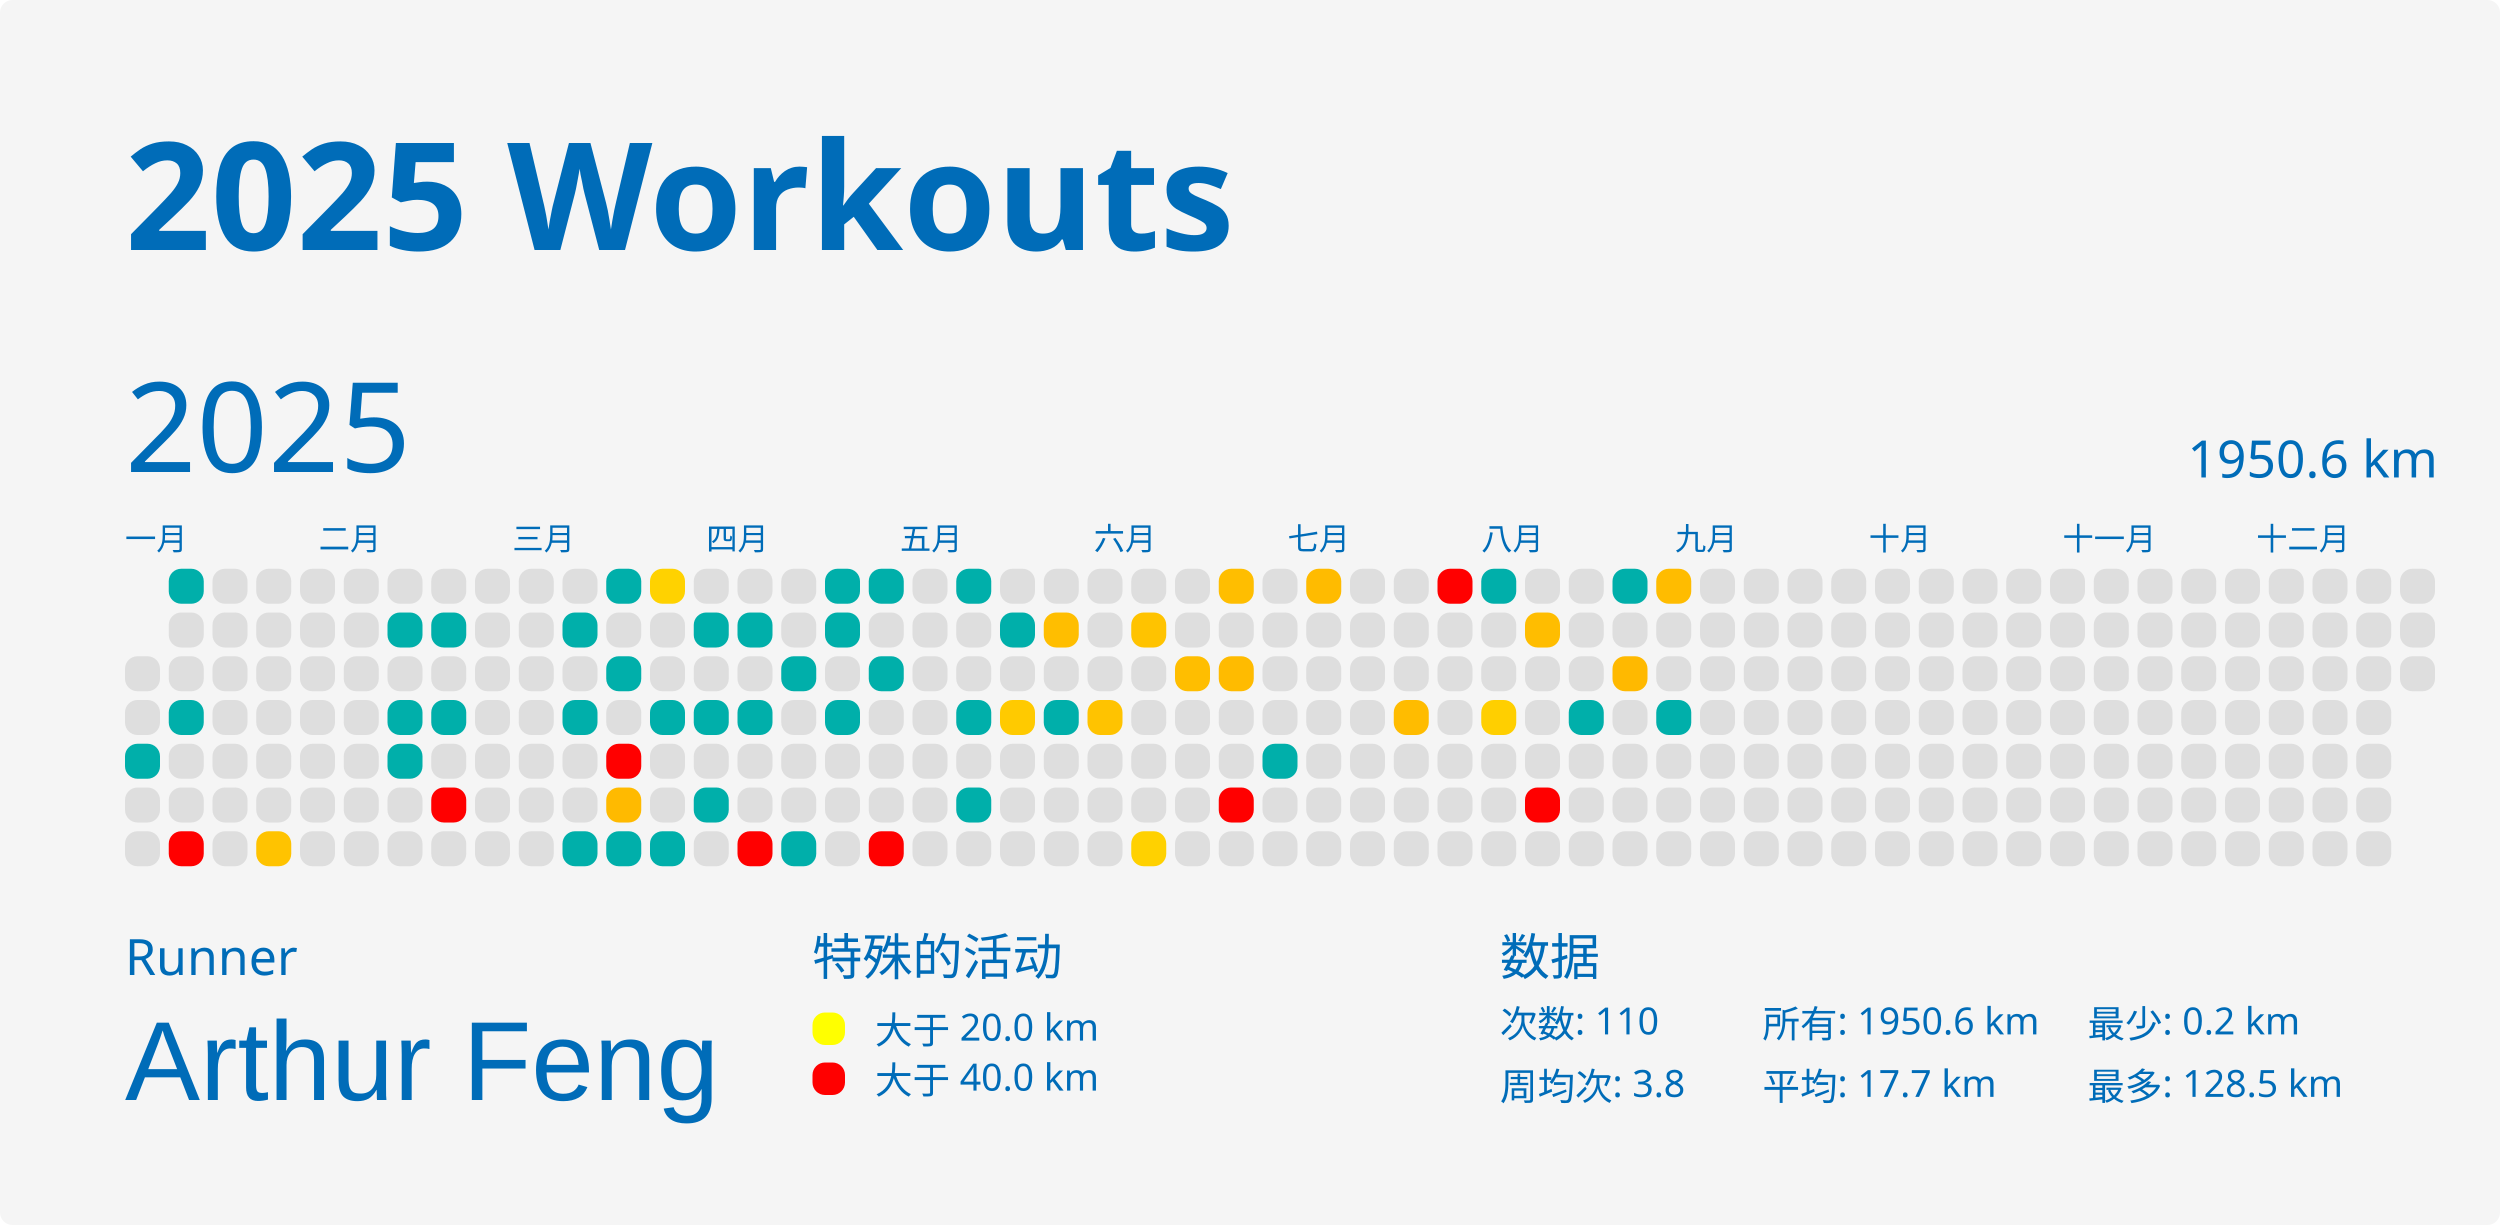
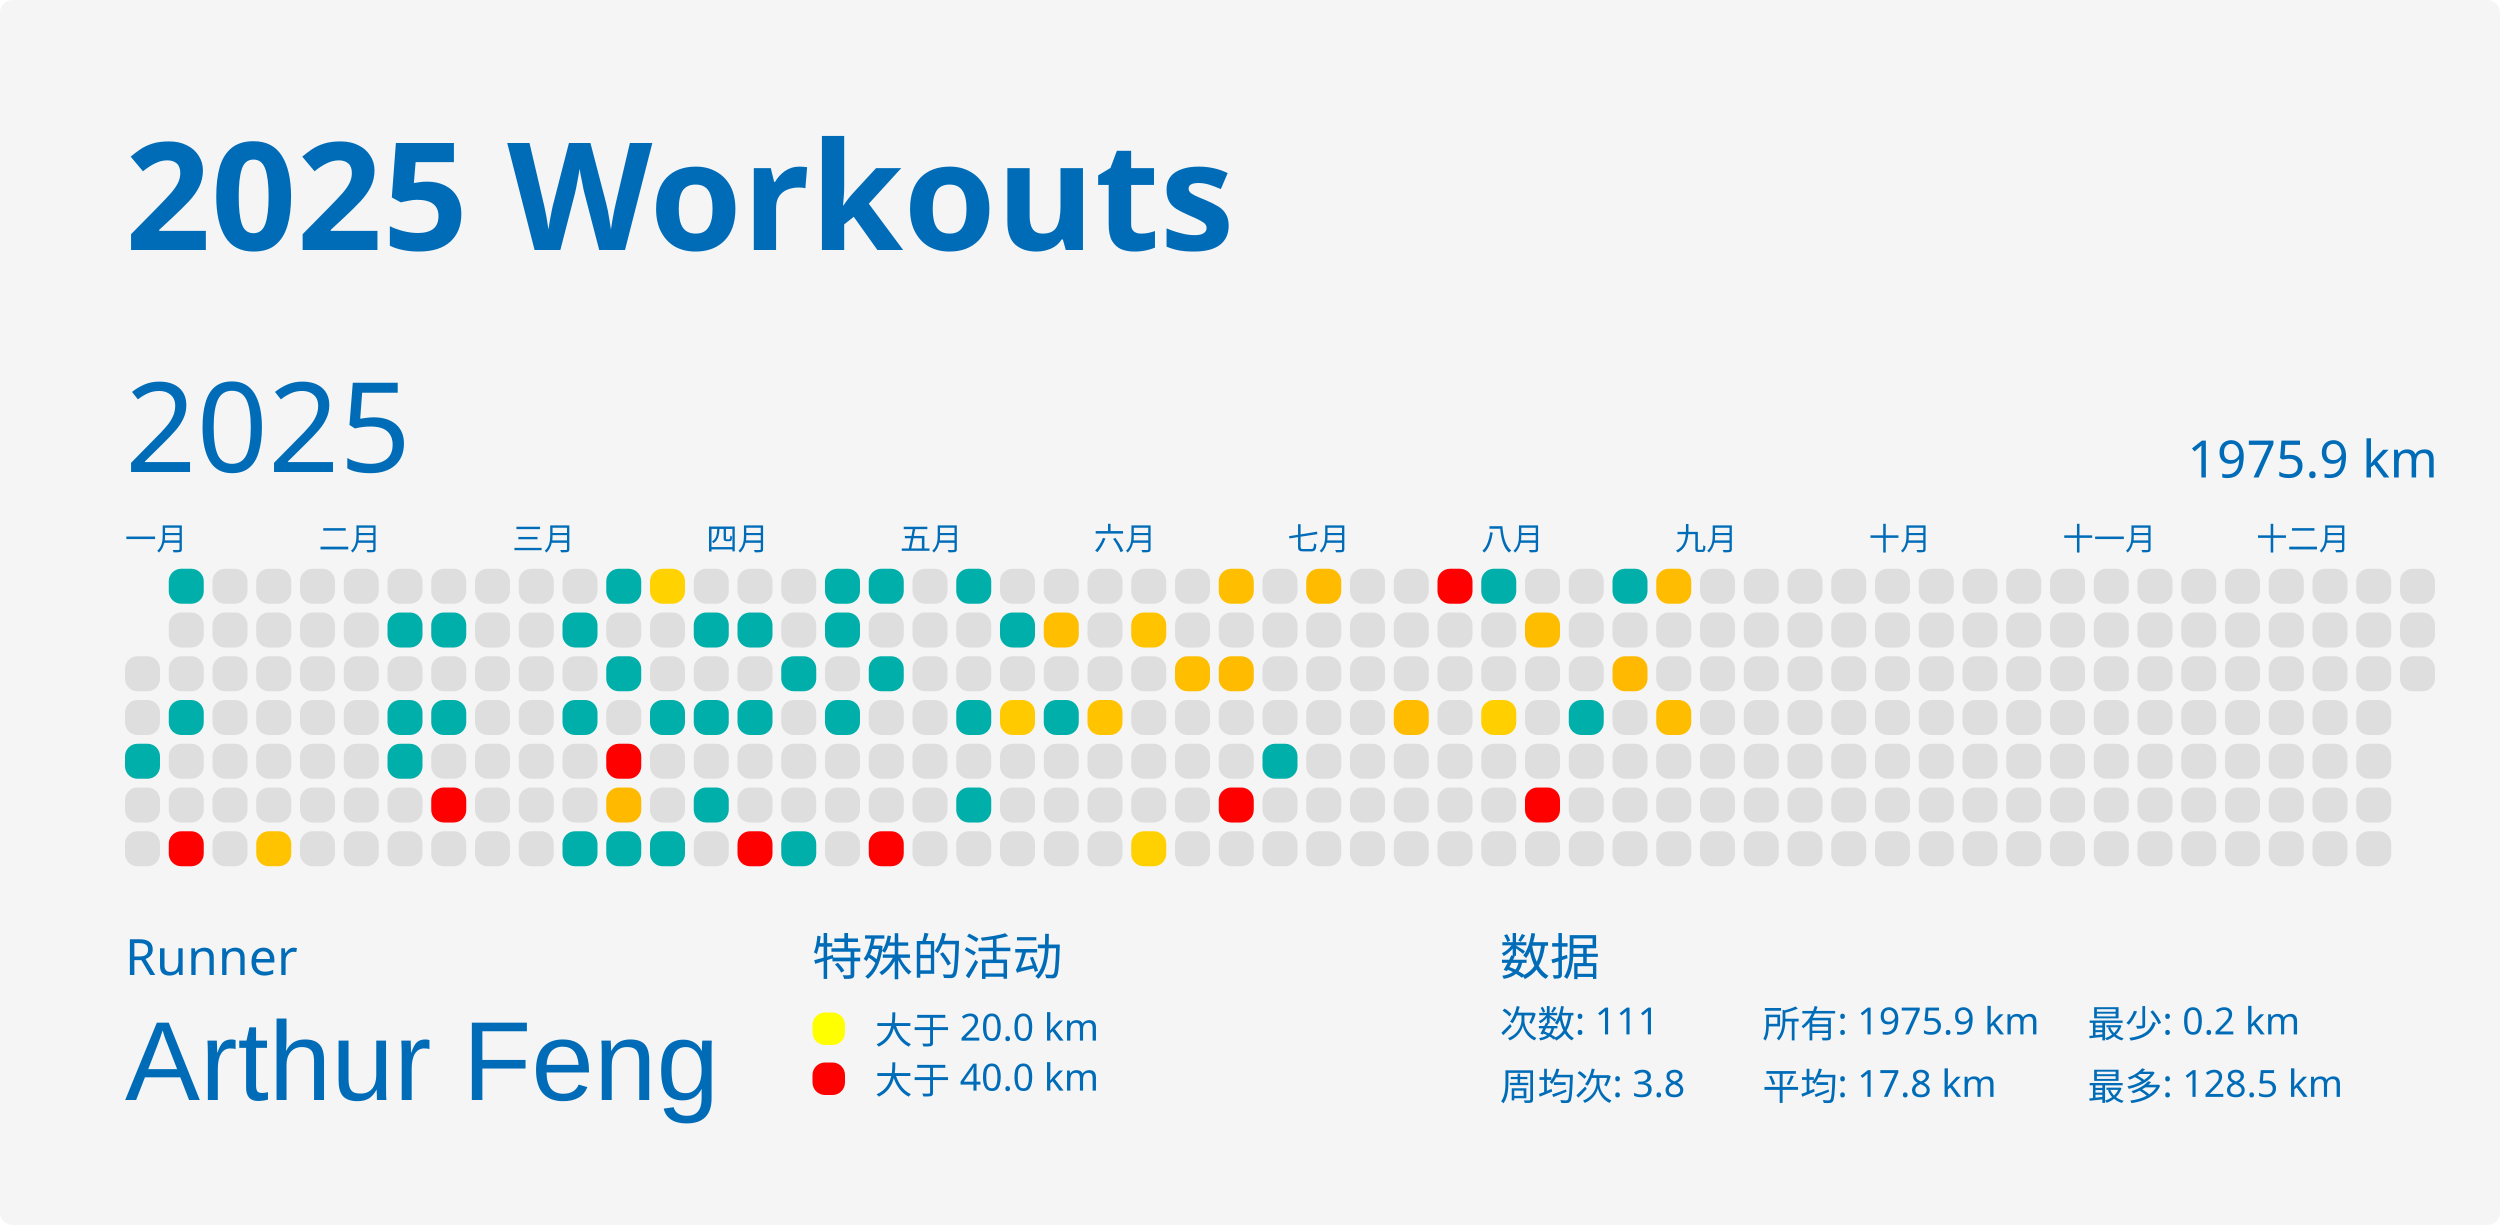
<svg xmlns="http://www.w3.org/2000/svg" baseProfile="full" height="98mm" version="1.1" viewBox="0,0,200,98" width="200mm">
  <defs />
  <rect fill="#f5f5f5" height="98" rx="1" ry="1" width="200" x="0" y="0" />
  <text fill="#006cb8" style="font-size:12px; font-family:MGI-Regular; font-weight:bold;" x="10" y="20">2025 Workouts</text>
  <text fill="#006cb8" style="font-size:4px; font-family:MGI-Regular" x="10" y="78">Runner</text>
  <text fill="#006cb8" style="font-size:9px; font-family:Arial" x="10" y="88">Arthur Feng</text>
  <text fill="#006cb8" style="font-size:4px; font-family:MGI-Regular" x="65" y="78">特殊的活动</text>
  <rect fill="yellow" height="2.6" rx="1" ry="1" width="2.6" x="65" y="81" />
  <text fill="#006cb8" style="font-size:3px; font-family:MGI-Regular" x="70" y="83.5">大于 20.0 km</text>
  <rect fill="red" height="2.6" rx="1" ry="1" width="2.6" x="65" y="85" />
  <text fill="#006cb8" style="font-size:3px; font-family:MGI-Regular" x="70" y="87.5">大于 40.0 km</text>
  <text fill="#006cb8" style="font-size:4px; font-family:MGI-Regular" x="120" y="78">数据</text>
-   <text fill="#006cb8" style="font-size:3px; font-family:MGI-Regular" x="120" y="83">次数: 110</text>
+   <text fill="#006cb8" style="font-size:3px; font-family:MGI-Regular" x="120" y="83">次数: 111</text>
  <text fill="#006cb8" style="font-size:3px; font-family:MGI-Regular" x="120" y="88">周均次: 3.8</text>
-   <text fill="#006cb8" style="font-size:3px; font-family:MGI-Regular" x="141" y="83">所有: 1950.6 km</text>
-   <text fill="#006cb8" style="font-size:3px; font-family:MGI-Regular" x="141" y="88">平均: 17.7 km</text>
+   <text fill="#006cb8" style="font-size:3px; font-family:MGI-Regular" x="141" y="83">所有: 1975.9 km</text>
+   <text fill="#006cb8" style="font-size:3px; font-family:MGI-Regular" x="141" y="88">平均: 17.8 km</text>
  <text fill="#006cb8" style="font-size:3px; font-family:MGI-Regular" x="167" y="83">最少: 0.2 km</text>
  <text fill="#006cb8" style="font-size:3px; font-family:MGI-Regular" x="167" y="88">最多: 128.5 km</text>
  <text dominant-baseline="hanging" fill="#006cb8" style="font-size:10.0px; font-family:MGI-Regular;" x="10" y="30">2025</text>
-   <text dominant-baseline="hanging" fill="#006cb8" style="font-size:4.125px; font-family:MGI-Regular;" x="175" y="35">1950.6 km</text>
+   <text dominant-baseline="hanging" fill="#006cb8" style="font-size:4.125px; font-family:MGI-Regular;" x="175" y="35">1975.9 km</text>
  <text fill="#006cb8" style="font-size:2.5px; font-family:MGI-Regular" x="10.0" y="44">一月</text>
  <text fill="#006cb8" style="font-size:2.5px; font-family:MGI-Regular" x="25.5" y="44">二月</text>
  <text fill="#006cb8" style="font-size:2.5px; font-family:MGI-Regular" x="41.0" y="44">三月</text>
  <text fill="#006cb8" style="font-size:2.5px; font-family:MGI-Regular" x="56.5" y="44">四月</text>
  <text fill="#006cb8" style="font-size:2.5px; font-family:MGI-Regular" x="72.0" y="44">五月</text>
  <text fill="#006cb8" style="font-size:2.5px; font-family:MGI-Regular" x="87.5" y="44">六月</text>
  <text fill="#006cb8" style="font-size:2.5px; font-family:MGI-Regular" x="103.0" y="44">七月</text>
  <text fill="#006cb8" style="font-size:2.5px; font-family:MGI-Regular" x="118.5" y="44">八月</text>
  <text fill="#006cb8" style="font-size:2.5px; font-family:MGI-Regular" x="134.0" y="44">九月</text>
  <text fill="#006cb8" style="font-size:2.5px; font-family:MGI-Regular" x="149.5" y="44">十月</text>
  <text fill="#006cb8" style="font-size:2.5px; font-family:MGI-Regular" x="165.0" y="44">十一月</text>
  <text fill="#006cb8" style="font-size:2.5px; font-family:MGI-Regular" x="180.5" y="44">十二月</text>
  <rect fill="#dedede" height="2.8" rx="1" ry="1" width="2.8" x="10.0" y="52.5" />
  <rect fill="#dedede" height="2.8" rx="1" ry="1" width="2.8" x="10.0" y="56.0" />
  <rect fill="#00afaa" height="2.8" rx="1" ry="1" width="2.8" x="10.0" y="59.5" />
  <rect fill="#dedede" height="2.8" rx="1" ry="1" width="2.8" x="10.0" y="63.0" />
  <rect fill="#dedede" height="2.8" rx="1" ry="1" width="2.8" x="10.0" y="66.5" />
  <rect fill="#00afaa" height="2.8" rx="1" ry="1" width="2.8" x="13.5" y="45.5" />
  <rect fill="#dedede" height="2.8" rx="1" ry="1" width="2.8" x="13.5" y="49.0" />
  <rect fill="#dedede" height="2.8" rx="1" ry="1" width="2.8" x="13.5" y="52.5" />
  <rect fill="#00afaa" height="2.8" rx="1" ry="1" width="2.8" x="13.5" y="56.0" />
  <rect fill="#dedede" height="2.8" rx="1" ry="1" width="2.8" x="13.5" y="59.5" />
  <rect fill="#dedede" height="2.8" rx="1" ry="1" width="2.8" x="13.5" y="63.0" />
  <rect fill="red" height="2.8" rx="1" ry="1" width="2.8" x="13.5" y="66.5" />
  <rect fill="#dedede" height="2.8" rx="1" ry="1" width="2.8" x="17.0" y="45.5" />
  <rect fill="#dedede" height="2.8" rx="1" ry="1" width="2.8" x="17.0" y="49.0" />
  <rect fill="#dedede" height="2.8" rx="1" ry="1" width="2.8" x="17.0" y="52.5" />
  <rect fill="#dedede" height="2.8" rx="1" ry="1" width="2.8" x="17.0" y="56.0" />
  <rect fill="#dedede" height="2.8" rx="1" ry="1" width="2.8" x="17.0" y="59.5" />
  <rect fill="#dedede" height="2.8" rx="1" ry="1" width="2.8" x="17.0" y="63.0" />
  <rect fill="#dedede" height="2.8" rx="1" ry="1" width="2.8" x="17.0" y="66.5" />
  <rect fill="#dedede" height="2.8" rx="1" ry="1" width="2.8" x="20.5" y="45.5" />
  <rect fill="#dedede" height="2.8" rx="1" ry="1" width="2.8" x="20.5" y="49.0" />
  <rect fill="#dedede" height="2.8" rx="1" ry="1" width="2.8" x="20.5" y="52.5" />
  <rect fill="#dedede" height="2.8" rx="1" ry="1" width="2.8" x="20.5" y="56.0" />
  <rect fill="#dedede" height="2.8" rx="1" ry="1" width="2.8" x="20.5" y="59.5" />
  <rect fill="#dedede" height="2.8" rx="1" ry="1" width="2.8" x="20.5" y="63.0" />
  <rect fill="#ffc300" height="2.8" rx="1" ry="1" width="2.8" x="20.5" y="66.5" />
  <rect fill="#dedede" height="2.8" rx="1" ry="1" width="2.8" x="24.0" y="45.5" />
  <rect fill="#dedede" height="2.8" rx="1" ry="1" width="2.8" x="24.0" y="49.0" />
  <rect fill="#dedede" height="2.8" rx="1" ry="1" width="2.8" x="24.0" y="52.5" />
  <rect fill="#dedede" height="2.8" rx="1" ry="1" width="2.8" x="24.0" y="56.0" />
  <rect fill="#dedede" height="2.8" rx="1" ry="1" width="2.8" x="24.0" y="59.5" />
  <rect fill="#dedede" height="2.8" rx="1" ry="1" width="2.8" x="24.0" y="63.0" />
  <rect fill="#dedede" height="2.8" rx="1" ry="1" width="2.8" x="24.0" y="66.5" />
  <rect fill="#dedede" height="2.8" rx="1" ry="1" width="2.8" x="27.5" y="45.5" />
  <rect fill="#dedede" height="2.8" rx="1" ry="1" width="2.8" x="27.5" y="49.0" />
  <rect fill="#dedede" height="2.8" rx="1" ry="1" width="2.8" x="27.5" y="52.5" />
  <rect fill="#dedede" height="2.8" rx="1" ry="1" width="2.8" x="27.5" y="56.0" />
  <rect fill="#dedede" height="2.8" rx="1" ry="1" width="2.8" x="27.5" y="59.5" />
  <rect fill="#dedede" height="2.8" rx="1" ry="1" width="2.8" x="27.5" y="63.0" />
  <rect fill="#dedede" height="2.8" rx="1" ry="1" width="2.8" x="27.5" y="66.5" />
  <rect fill="#dedede" height="2.8" rx="1" ry="1" width="2.8" x="31.0" y="45.5" />
  <rect fill="#00afaa" height="2.8" rx="1" ry="1" width="2.8" x="31.0" y="49.0" />
  <rect fill="#dedede" height="2.8" rx="1" ry="1" width="2.8" x="31.0" y="52.5" />
  <rect fill="#00afaa" height="2.8" rx="1" ry="1" width="2.8" x="31.0" y="56.0" />
  <rect fill="#00afaa" height="2.8" rx="1" ry="1" width="2.8" x="31.0" y="59.5" />
  <rect fill="#dedede" height="2.8" rx="1" ry="1" width="2.8" x="31.0" y="63.0" />
  <rect fill="#dedede" height="2.8" rx="1" ry="1" width="2.8" x="31.0" y="66.5" />
  <rect fill="#dedede" height="2.8" rx="1" ry="1" width="2.8" x="34.5" y="45.5" />
  <rect fill="#00afaa" height="2.8" rx="1" ry="1" width="2.8" x="34.5" y="49.0" />
  <rect fill="#dedede" height="2.8" rx="1" ry="1" width="2.8" x="34.5" y="52.5" />
  <rect fill="#00afaa" height="2.8" rx="1" ry="1" width="2.8" x="34.5" y="56.0" />
  <rect fill="#dedede" height="2.8" rx="1" ry="1" width="2.8" x="34.5" y="59.5" />
  <rect fill="red" height="2.8" rx="1" ry="1" width="2.8" x="34.5" y="63.0" />
  <rect fill="#dedede" height="2.8" rx="1" ry="1" width="2.8" x="34.5" y="66.5" />
  <rect fill="#dedede" height="2.8" rx="1" ry="1" width="2.8" x="38.0" y="45.5" />
  <rect fill="#dedede" height="2.8" rx="1" ry="1" width="2.8" x="38.0" y="49.0" />
  <rect fill="#dedede" height="2.8" rx="1" ry="1" width="2.8" x="38.0" y="52.5" />
  <rect fill="#dedede" height="2.8" rx="1" ry="1" width="2.8" x="38.0" y="56.0" />
  <rect fill="#dedede" height="2.8" rx="1" ry="1" width="2.8" x="38.0" y="59.5" />
  <rect fill="#dedede" height="2.8" rx="1" ry="1" width="2.8" x="38.0" y="63.0" />
  <rect fill="#dedede" height="2.8" rx="1" ry="1" width="2.8" x="38.0" y="66.5" />
  <rect fill="#dedede" height="2.8" rx="1" ry="1" width="2.8" x="41.5" y="45.5" />
  <rect fill="#dedede" height="2.8" rx="1" ry="1" width="2.8" x="41.5" y="49.0" />
  <rect fill="#dedede" height="2.8" rx="1" ry="1" width="2.8" x="41.5" y="52.5" />
  <rect fill="#dedede" height="2.8" rx="1" ry="1" width="2.8" x="41.5" y="56.0" />
  <rect fill="#dedede" height="2.8" rx="1" ry="1" width="2.8" x="41.5" y="59.5" />
  <rect fill="#dedede" height="2.8" rx="1" ry="1" width="2.8" x="41.5" y="63.0" />
  <rect fill="#dedede" height="2.8" rx="1" ry="1" width="2.8" x="41.5" y="66.5" />
  <rect fill="#dedede" height="2.8" rx="1" ry="1" width="2.8" x="45.0" y="45.5" />
  <rect fill="#00afaa" height="2.8" rx="1" ry="1" width="2.8" x="45.0" y="49.0" />
  <rect fill="#dedede" height="2.8" rx="1" ry="1" width="2.8" x="45.0" y="52.5" />
  <rect fill="#00afaa" height="2.8" rx="1" ry="1" width="2.8" x="45.0" y="56.0" />
  <rect fill="#dedede" height="2.8" rx="1" ry="1" width="2.8" x="45.0" y="59.5" />
  <rect fill="#dedede" height="2.8" rx="1" ry="1" width="2.8" x="45.0" y="63.0" />
  <rect fill="#00afaa" height="2.8" rx="1" ry="1" width="2.8" x="45.0" y="66.5" />
  <rect fill="#00afaa" height="2.8" rx="1" ry="1" width="2.8" x="48.5" y="45.5" />
  <rect fill="#dedede" height="2.8" rx="1" ry="1" width="2.8" x="48.5" y="49.0" />
  <rect fill="#00afaa" height="2.8" rx="1" ry="1" width="2.8" x="48.5" y="52.5" />
  <rect fill="#dedede" height="2.8" rx="1" ry="1" width="2.8" x="48.5" y="56.0" />
  <rect fill="red" height="2.8" rx="1" ry="1" width="2.8" x="48.5" y="59.5" />
  <rect fill="#ffba00" height="2.8" rx="1" ry="1" width="2.8" x="48.5" y="63.0" />
  <rect fill="#00afaa" height="2.8" rx="1" ry="1" width="2.8" x="48.5" y="66.5" />
  <rect fill="#ffd200" height="2.8" rx="1" ry="1" width="2.8" x="52.0" y="45.5" />
  <rect fill="#dedede" height="2.8" rx="1" ry="1" width="2.8" x="52.0" y="49.0" />
  <rect fill="#dedede" height="2.8" rx="1" ry="1" width="2.8" x="52.0" y="52.5" />
  <rect fill="#00afaa" height="2.8" rx="1" ry="1" width="2.8" x="52.0" y="56.0" />
  <rect fill="#dedede" height="2.8" rx="1" ry="1" width="2.8" x="52.0" y="59.5" />
  <rect fill="#dedede" height="2.8" rx="1" ry="1" width="2.8" x="52.0" y="63.0" />
  <rect fill="#00afaa" height="2.8" rx="1" ry="1" width="2.8" x="52.0" y="66.5" />
  <rect fill="#dedede" height="2.8" rx="1" ry="1" width="2.8" x="55.5" y="45.5" />
  <rect fill="#00afaa" height="2.8" rx="1" ry="1" width="2.8" x="55.5" y="49.0" />
  <rect fill="#dedede" height="2.8" rx="1" ry="1" width="2.8" x="55.5" y="52.5" />
  <rect fill="#00afaa" height="2.8" rx="1" ry="1" width="2.8" x="55.5" y="56.0" />
  <rect fill="#dedede" height="2.8" rx="1" ry="1" width="2.8" x="55.5" y="59.5" />
  <rect fill="#00afaa" height="2.8" rx="1" ry="1" width="2.8" x="55.5" y="63.0" />
  <rect fill="#dedede" height="2.8" rx="1" ry="1" width="2.8" x="55.5" y="66.5" />
  <rect fill="#dedede" height="2.8" rx="1" ry="1" width="2.8" x="59.0" y="45.5" />
  <rect fill="#00afaa" height="2.8" rx="1" ry="1" width="2.8" x="59.0" y="49.0" />
  <rect fill="#dedede" height="2.8" rx="1" ry="1" width="2.8" x="59.0" y="52.5" />
  <rect fill="#00afaa" height="2.8" rx="1" ry="1" width="2.8" x="59.0" y="56.0" />
  <rect fill="#dedede" height="2.8" rx="1" ry="1" width="2.8" x="59.0" y="59.5" />
  <rect fill="#dedede" height="2.8" rx="1" ry="1" width="2.8" x="59.0" y="63.0" />
  <rect fill="red" height="2.8" rx="1" ry="1" width="2.8" x="59.0" y="66.5" />
  <rect fill="#dedede" height="2.8" rx="1" ry="1" width="2.8" x="62.5" y="45.5" />
  <rect fill="#dedede" height="2.8" rx="1" ry="1" width="2.8" x="62.5" y="49.0" />
  <rect fill="#00afaa" height="2.8" rx="1" ry="1" width="2.8" x="62.5" y="52.5" />
  <rect fill="#dedede" height="2.8" rx="1" ry="1" width="2.8" x="62.5" y="56.0" />
  <rect fill="#dedede" height="2.8" rx="1" ry="1" width="2.8" x="62.5" y="59.5" />
  <rect fill="#dedede" height="2.8" rx="1" ry="1" width="2.8" x="62.5" y="63.0" />
  <rect fill="#00afaa" height="2.8" rx="1" ry="1" width="2.8" x="62.5" y="66.5" />
  <rect fill="#00afaa" height="2.8" rx="1" ry="1" width="2.8" x="66.0" y="45.5" />
  <rect fill="#00afaa" height="2.8" rx="1" ry="1" width="2.8" x="66.0" y="49.0" />
  <rect fill="#dedede" height="2.8" rx="1" ry="1" width="2.8" x="66.0" y="52.5" />
  <rect fill="#00afaa" height="2.8" rx="1" ry="1" width="2.8" x="66.0" y="56.0" />
  <rect fill="#dedede" height="2.8" rx="1" ry="1" width="2.8" x="66.0" y="59.5" />
  <rect fill="#dedede" height="2.8" rx="1" ry="1" width="2.8" x="66.0" y="63.0" />
  <rect fill="#dedede" height="2.8" rx="1" ry="1" width="2.8" x="66.0" y="66.5" />
  <rect fill="#00afaa" height="2.8" rx="1" ry="1" width="2.8" x="69.5" y="45.5" />
  <rect fill="#dedede" height="2.8" rx="1" ry="1" width="2.8" x="69.5" y="49.0" />
  <rect fill="#00afaa" height="2.8" rx="1" ry="1" width="2.8" x="69.5" y="52.5" />
  <rect fill="#dedede" height="2.8" rx="1" ry="1" width="2.8" x="69.5" y="56.0" />
  <rect fill="#dedede" height="2.8" rx="1" ry="1" width="2.8" x="69.5" y="59.5" />
  <rect fill="#dedede" height="2.8" rx="1" ry="1" width="2.8" x="69.5" y="63.0" />
  <rect fill="red" height="2.8" rx="1" ry="1" width="2.8" x="69.5" y="66.5" />
  <rect fill="#dedede" height="2.8" rx="1" ry="1" width="2.8" x="73.0" y="45.5" />
  <rect fill="#dedede" height="2.8" rx="1" ry="1" width="2.8" x="73.0" y="49.0" />
  <rect fill="#dedede" height="2.8" rx="1" ry="1" width="2.8" x="73.0" y="52.5" />
  <rect fill="#dedede" height="2.8" rx="1" ry="1" width="2.8" x="73.0" y="56.0" />
  <rect fill="#dedede" height="2.8" rx="1" ry="1" width="2.8" x="73.0" y="59.5" />
  <rect fill="#dedede" height="2.8" rx="1" ry="1" width="2.8" x="73.0" y="63.0" />
  <rect fill="#dedede" height="2.8" rx="1" ry="1" width="2.8" x="73.0" y="66.5" />
  <rect fill="#00afaa" height="2.8" rx="1" ry="1" width="2.8" x="76.5" y="45.5" />
  <rect fill="#dedede" height="2.8" rx="1" ry="1" width="2.8" x="76.5" y="49.0" />
  <rect fill="#dedede" height="2.8" rx="1" ry="1" width="2.8" x="76.5" y="52.5" />
  <rect fill="#00afaa" height="2.8" rx="1" ry="1" width="2.8" x="76.5" y="56.0" />
  <rect fill="#dedede" height="2.8" rx="1" ry="1" width="2.8" x="76.5" y="59.5" />
  <rect fill="#00afaa" height="2.8" rx="1" ry="1" width="2.8" x="76.5" y="63.0" />
  <rect fill="#dedede" height="2.8" rx="1" ry="1" width="2.8" x="76.5" y="66.5" />
  <rect fill="#dedede" height="2.8" rx="1" ry="1" width="2.8" x="80.0" y="45.5" />
  <rect fill="#00afaa" height="2.8" rx="1" ry="1" width="2.8" x="80.0" y="49.0" />
  <rect fill="#dedede" height="2.8" rx="1" ry="1" width="2.8" x="80.0" y="52.5" />
  <rect fill="#ffca00" height="2.8" rx="1" ry="1" width="2.8" x="80.0" y="56.0" />
  <rect fill="#dedede" height="2.8" rx="1" ry="1" width="2.8" x="80.0" y="59.5" />
  <rect fill="#dedede" height="2.8" rx="1" ry="1" width="2.8" x="80.0" y="63.0" />
  <rect fill="#dedede" height="2.8" rx="1" ry="1" width="2.8" x="80.0" y="66.5" />
  <rect fill="#dedede" height="2.8" rx="1" ry="1" width="2.8" x="83.5" y="45.5" />
  <rect fill="#ffbe00" height="2.8" rx="1" ry="1" width="2.8" x="83.5" y="49.0" />
  <rect fill="#dedede" height="2.8" rx="1" ry="1" width="2.8" x="83.5" y="52.5" />
  <rect fill="#00afaa" height="2.8" rx="1" ry="1" width="2.8" x="83.5" y="56.0" />
  <rect fill="#dedede" height="2.8" rx="1" ry="1" width="2.8" x="83.5" y="59.5" />
  <rect fill="#dedede" height="2.8" rx="1" ry="1" width="2.8" x="83.5" y="63.0" />
  <rect fill="#dedede" height="2.8" rx="1" ry="1" width="2.8" x="83.5" y="66.5" />
  <rect fill="#dedede" height="2.8" rx="1" ry="1" width="2.8" x="87.0" y="45.5" />
  <rect fill="#dedede" height="2.8" rx="1" ry="1" width="2.8" x="87.0" y="49.0" />
  <rect fill="#dedede" height="2.8" rx="1" ry="1" width="2.8" x="87.0" y="52.5" />
  <rect fill="#ffc300" height="2.8" rx="1" ry="1" width="2.8" x="87.0" y="56.0" />
  <rect fill="#dedede" height="2.8" rx="1" ry="1" width="2.8" x="87.0" y="59.5" />
  <rect fill="#dedede" height="2.8" rx="1" ry="1" width="2.8" x="87.0" y="63.0" />
  <rect fill="#dedede" height="2.8" rx="1" ry="1" width="2.8" x="87.0" y="66.5" />
  <rect fill="#dedede" height="2.8" rx="1" ry="1" width="2.8" x="90.5" y="45.5" />
  <rect fill="#ffc300" height="2.8" rx="1" ry="1" width="2.8" x="90.5" y="49.0" />
  <rect fill="#dedede" height="2.8" rx="1" ry="1" width="2.8" x="90.5" y="52.5" />
  <rect fill="#dedede" height="2.8" rx="1" ry="1" width="2.8" x="90.5" y="56.0" />
  <rect fill="#dedede" height="2.8" rx="1" ry="1" width="2.8" x="90.5" y="59.5" />
  <rect fill="#dedede" height="2.8" rx="1" ry="1" width="2.8" x="90.5" y="63.0" />
  <rect fill="#ffd100" height="2.8" rx="1" ry="1" width="2.8" x="90.5" y="66.5" />
  <rect fill="#dedede" height="2.8" rx="1" ry="1" width="2.8" x="94.0" y="45.5" />
  <rect fill="#dedede" height="2.8" rx="1" ry="1" width="2.8" x="94.0" y="49.0" />
  <rect fill="#ffbe00" height="2.8" rx="1" ry="1" width="2.8" x="94.0" y="52.5" />
  <rect fill="#dedede" height="2.8" rx="1" ry="1" width="2.8" x="94.0" y="56.0" />
  <rect fill="#dedede" height="2.8" rx="1" ry="1" width="2.8" x="94.0" y="59.5" />
  <rect fill="#dedede" height="2.8" rx="1" ry="1" width="2.8" x="94.0" y="63.0" />
  <rect fill="#dedede" height="2.8" rx="1" ry="1" width="2.8" x="94.0" y="66.5" />
  <rect fill="#ffbe00" height="2.8" rx="1" ry="1" width="2.8" x="97.5" y="45.5" />
  <rect fill="#dedede" height="2.8" rx="1" ry="1" width="2.8" x="97.5" y="49.0" />
  <rect fill="#ffbb00" height="2.8" rx="1" ry="1" width="2.8" x="97.5" y="52.5" />
  <rect fill="#dedede" height="2.8" rx="1" ry="1" width="2.8" x="97.5" y="56.0" />
  <rect fill="#dedede" height="2.8" rx="1" ry="1" width="2.8" x="97.5" y="59.5" />
  <rect fill="red" height="2.8" rx="1" ry="1" width="2.8" x="97.5" y="63.0" />
  <rect fill="#dedede" height="2.8" rx="1" ry="1" width="2.8" x="97.5" y="66.5" />
  <rect fill="#dedede" height="2.8" rx="1" ry="1" width="2.8" x="101.0" y="45.5" />
  <rect fill="#dedede" height="2.8" rx="1" ry="1" width="2.8" x="101.0" y="49.0" />
  <rect fill="#dedede" height="2.8" rx="1" ry="1" width="2.8" x="101.0" y="52.5" />
  <rect fill="#dedede" height="2.8" rx="1" ry="1" width="2.8" x="101.0" y="56.0" />
  <rect fill="#00afaa" height="2.8" rx="1" ry="1" width="2.8" x="101.0" y="59.5" />
  <rect fill="#dedede" height="2.8" rx="1" ry="1" width="2.8" x="101.0" y="63.0" />
  <rect fill="#dedede" height="2.8" rx="1" ry="1" width="2.8" x="101.0" y="66.5" />
  <rect fill="#ffbb00" height="2.8" rx="1" ry="1" width="2.8" x="104.5" y="45.5" />
  <rect fill="#dedede" height="2.8" rx="1" ry="1" width="2.8" x="104.5" y="49.0" />
  <rect fill="#dedede" height="2.8" rx="1" ry="1" width="2.8" x="104.5" y="52.5" />
  <rect fill="#dedede" height="2.8" rx="1" ry="1" width="2.8" x="104.5" y="56.0" />
  <rect fill="#dedede" height="2.8" rx="1" ry="1" width="2.8" x="104.5" y="59.5" />
  <rect fill="#dedede" height="2.8" rx="1" ry="1" width="2.8" x="104.5" y="63.0" />
  <rect fill="#dedede" height="2.8" rx="1" ry="1" width="2.8" x="104.5" y="66.5" />
  <rect fill="#dedede" height="2.8" rx="1" ry="1" width="2.8" x="108.0" y="45.5" />
  <rect fill="#dedede" height="2.8" rx="1" ry="1" width="2.8" x="108.0" y="49.0" />
  <rect fill="#dedede" height="2.8" rx="1" ry="1" width="2.8" x="108.0" y="52.5" />
  <rect fill="#dedede" height="2.8" rx="1" ry="1" width="2.8" x="108.0" y="56.0" />
  <rect fill="#dedede" height="2.8" rx="1" ry="1" width="2.8" x="108.0" y="59.5" />
  <rect fill="#dedede" height="2.8" rx="1" ry="1" width="2.8" x="108.0" y="63.0" />
  <rect fill="#dedede" height="2.8" rx="1" ry="1" width="2.8" x="108.0" y="66.5" />
  <rect fill="#dedede" height="2.8" rx="1" ry="1" width="2.8" x="111.5" y="45.5" />
  <rect fill="#dedede" height="2.8" rx="1" ry="1" width="2.8" x="111.5" y="49.0" />
  <rect fill="#dedede" height="2.8" rx="1" ry="1" width="2.8" x="111.5" y="52.5" />
  <rect fill="#ffbc00" height="2.8" rx="1" ry="1" width="2.8" x="111.5" y="56.0" />
  <rect fill="#dedede" height="2.8" rx="1" ry="1" width="2.8" x="111.5" y="59.5" />
  <rect fill="#dedede" height="2.8" rx="1" ry="1" width="2.8" x="111.5" y="63.0" />
  <rect fill="#dedede" height="2.8" rx="1" ry="1" width="2.8" x="111.5" y="66.5" />
  <rect fill="red" height="2.8" rx="1" ry="1" width="2.8" x="115.0" y="45.5" />
  <rect fill="#dedede" height="2.8" rx="1" ry="1" width="2.8" x="115.0" y="49.0" />
  <rect fill="#dedede" height="2.8" rx="1" ry="1" width="2.8" x="115.0" y="52.5" />
  <rect fill="#dedede" height="2.8" rx="1" ry="1" width="2.8" x="115.0" y="56.0" />
  <rect fill="#dedede" height="2.8" rx="1" ry="1" width="2.8" x="115.0" y="59.5" />
  <rect fill="#dedede" height="2.8" rx="1" ry="1" width="2.8" x="115.0" y="63.0" />
  <rect fill="#dedede" height="2.8" rx="1" ry="1" width="2.8" x="115.0" y="66.5" />
  <rect fill="#00afaa" height="2.8" rx="1" ry="1" width="2.8" x="118.5" y="45.5" />
  <rect fill="#dedede" height="2.8" rx="1" ry="1" width="2.8" x="118.5" y="49.0" />
  <rect fill="#dedede" height="2.8" rx="1" ry="1" width="2.8" x="118.5" y="52.5" />
  <rect fill="#ffcf00" height="2.8" rx="1" ry="1" width="2.8" x="118.5" y="56.0" />
  <rect fill="#dedede" height="2.8" rx="1" ry="1" width="2.8" x="118.5" y="59.5" />
  <rect fill="#dedede" height="2.8" rx="1" ry="1" width="2.8" x="118.5" y="63.0" />
  <rect fill="#dedede" height="2.8" rx="1" ry="1" width="2.8" x="118.5" y="66.5" />
  <rect fill="#dedede" height="2.8" rx="1" ry="1" width="2.8" x="122.0" y="45.5" />
  <rect fill="#ffbd00" height="2.8" rx="1" ry="1" width="2.8" x="122.0" y="49.0" />
  <rect fill="#dedede" height="2.8" rx="1" ry="1" width="2.8" x="122.0" y="52.5" />
  <rect fill="#dedede" height="2.8" rx="1" ry="1" width="2.8" x="122.0" y="56.0" />
  <rect fill="#dedede" height="2.8" rx="1" ry="1" width="2.8" x="122.0" y="59.5" />
  <rect fill="red" height="2.8" rx="1" ry="1" width="2.8" x="122.0" y="63.0" />
  <rect fill="#dedede" height="2.8" rx="1" ry="1" width="2.8" x="122.0" y="66.5" />
  <rect fill="#dedede" height="2.8" rx="1" ry="1" width="2.8" x="125.5" y="45.5" />
  <rect fill="#dedede" height="2.8" rx="1" ry="1" width="2.8" x="125.5" y="49.0" />
  <rect fill="#dedede" height="2.8" rx="1" ry="1" width="2.8" x="125.5" y="52.5" />
  <rect fill="#00afaa" height="2.8" rx="1" ry="1" width="2.8" x="125.5" y="56.0" />
  <rect fill="#dedede" height="2.8" rx="1" ry="1" width="2.8" x="125.5" y="59.5" />
  <rect fill="#dedede" height="2.8" rx="1" ry="1" width="2.8" x="125.5" y="63.0" />
  <rect fill="#dedede" height="2.8" rx="1" ry="1" width="2.8" x="125.5" y="66.5" />
  <rect fill="#00afaa" height="2.8" rx="1" ry="1" width="2.8" x="129.0" y="45.5" />
  <rect fill="#dedede" height="2.8" rx="1" ry="1" width="2.8" x="129.0" y="49.0" />
  <rect fill="#ffb900" height="2.8" rx="1" ry="1" width="2.8" x="129.0" y="52.5" />
  <rect fill="#dedede" height="2.8" rx="1" ry="1" width="2.8" x="129.0" y="56.0" />
  <rect fill="#dedede" height="2.8" rx="1" ry="1" width="2.8" x="129.0" y="59.5" />
  <rect fill="#dedede" height="2.8" rx="1" ry="1" width="2.8" x="129.0" y="63.0" />
  <rect fill="#dedede" height="2.8" rx="1" ry="1" width="2.8" x="129.0" y="66.5" />
  <rect fill="#ffbc00" height="2.8" rx="1" ry="1" width="2.8" x="132.5" y="45.5" />
  <rect fill="#dedede" height="2.8" rx="1" ry="1" width="2.8" x="132.5" y="49.0" />
  <rect fill="#dedede" height="2.8" rx="1" ry="1" width="2.8" x="132.5" y="52.5" />
-   <rect fill="#00afaa" height="2.8" rx="1" ry="1" width="2.8" x="132.5" y="56.0" />
+   <rect fill="#ffbd00" height="2.8" rx="1" ry="1" width="2.8" x="132.5" y="56.0" />
  <rect fill="#dedede" height="2.8" rx="1" ry="1" width="2.8" x="132.5" y="59.5" />
  <rect fill="#dedede" height="2.8" rx="1" ry="1" width="2.8" x="132.5" y="63.0" />
  <rect fill="#dedede" height="2.8" rx="1" ry="1" width="2.8" x="132.5" y="66.5" />
  <rect fill="#dedede" height="2.8" rx="1" ry="1" width="2.8" x="136.0" y="45.5" />
  <rect fill="#dedede" height="2.8" rx="1" ry="1" width="2.8" x="136.0" y="49.0" />
  <rect fill="#dedede" height="2.8" rx="1" ry="1" width="2.8" x="136.0" y="52.5" />
  <rect fill="#dedede" height="2.8" rx="1" ry="1" width="2.8" x="136.0" y="56.0" />
  <rect fill="#dedede" height="2.8" rx="1" ry="1" width="2.8" x="136.0" y="59.5" />
  <rect fill="#dedede" height="2.8" rx="1" ry="1" width="2.8" x="136.0" y="63.0" />
  <rect fill="#dedede" height="2.8" rx="1" ry="1" width="2.8" x="136.0" y="66.5" />
  <rect fill="#dedede" height="2.8" rx="1" ry="1" width="2.8" x="139.5" y="45.5" />
  <rect fill="#dedede" height="2.8" rx="1" ry="1" width="2.8" x="139.5" y="49.0" />
  <rect fill="#dedede" height="2.8" rx="1" ry="1" width="2.8" x="139.5" y="52.5" />
  <rect fill="#dedede" height="2.8" rx="1" ry="1" width="2.8" x="139.5" y="56.0" />
  <rect fill="#dedede" height="2.8" rx="1" ry="1" width="2.8" x="139.5" y="59.5" />
  <rect fill="#dedede" height="2.8" rx="1" ry="1" width="2.8" x="139.5" y="63.0" />
  <rect fill="#dedede" height="2.8" rx="1" ry="1" width="2.8" x="139.5" y="66.5" />
  <rect fill="#dedede" height="2.8" rx="1" ry="1" width="2.8" x="143.0" y="45.5" />
  <rect fill="#dedede" height="2.8" rx="1" ry="1" width="2.8" x="143.0" y="49.0" />
  <rect fill="#dedede" height="2.8" rx="1" ry="1" width="2.8" x="143.0" y="52.5" />
  <rect fill="#dedede" height="2.8" rx="1" ry="1" width="2.8" x="143.0" y="56.0" />
  <rect fill="#dedede" height="2.8" rx="1" ry="1" width="2.8" x="143.0" y="59.5" />
  <rect fill="#dedede" height="2.8" rx="1" ry="1" width="2.8" x="143.0" y="63.0" />
  <rect fill="#dedede" height="2.8" rx="1" ry="1" width="2.8" x="143.0" y="66.5" />
  <rect fill="#dedede" height="2.8" rx="1" ry="1" width="2.8" x="146.5" y="45.5" />
  <rect fill="#dedede" height="2.8" rx="1" ry="1" width="2.8" x="146.5" y="49.0" />
  <rect fill="#dedede" height="2.8" rx="1" ry="1" width="2.8" x="146.5" y="52.5" />
  <rect fill="#dedede" height="2.8" rx="1" ry="1" width="2.8" x="146.5" y="56.0" />
  <rect fill="#dedede" height="2.8" rx="1" ry="1" width="2.8" x="146.5" y="59.5" />
  <rect fill="#dedede" height="2.8" rx="1" ry="1" width="2.8" x="146.5" y="63.0" />
  <rect fill="#dedede" height="2.8" rx="1" ry="1" width="2.8" x="146.5" y="66.5" />
  <rect fill="#dedede" height="2.8" rx="1" ry="1" width="2.8" x="150.0" y="45.5" />
  <rect fill="#dedede" height="2.8" rx="1" ry="1" width="2.8" x="150.0" y="49.0" />
  <rect fill="#dedede" height="2.8" rx="1" ry="1" width="2.8" x="150.0" y="52.5" />
  <rect fill="#dedede" height="2.8" rx="1" ry="1" width="2.8" x="150.0" y="56.0" />
  <rect fill="#dedede" height="2.8" rx="1" ry="1" width="2.8" x="150.0" y="59.5" />
  <rect fill="#dedede" height="2.8" rx="1" ry="1" width="2.8" x="150.0" y="63.0" />
  <rect fill="#dedede" height="2.8" rx="1" ry="1" width="2.8" x="150.0" y="66.5" />
  <rect fill="#dedede" height="2.8" rx="1" ry="1" width="2.8" x="153.5" y="45.5" />
  <rect fill="#dedede" height="2.8" rx="1" ry="1" width="2.8" x="153.5" y="49.0" />
  <rect fill="#dedede" height="2.8" rx="1" ry="1" width="2.8" x="153.5" y="52.5" />
  <rect fill="#dedede" height="2.8" rx="1" ry="1" width="2.8" x="153.5" y="56.0" />
  <rect fill="#dedede" height="2.8" rx="1" ry="1" width="2.8" x="153.5" y="59.5" />
  <rect fill="#dedede" height="2.8" rx="1" ry="1" width="2.8" x="153.5" y="63.0" />
  <rect fill="#dedede" height="2.8" rx="1" ry="1" width="2.8" x="153.5" y="66.5" />
  <rect fill="#dedede" height="2.8" rx="1" ry="1" width="2.8" x="157.0" y="45.5" />
  <rect fill="#dedede" height="2.8" rx="1" ry="1" width="2.8" x="157.0" y="49.0" />
  <rect fill="#dedede" height="2.8" rx="1" ry="1" width="2.8" x="157.0" y="52.5" />
  <rect fill="#dedede" height="2.8" rx="1" ry="1" width="2.8" x="157.0" y="56.0" />
  <rect fill="#dedede" height="2.8" rx="1" ry="1" width="2.8" x="157.0" y="59.5" />
  <rect fill="#dedede" height="2.8" rx="1" ry="1" width="2.8" x="157.0" y="63.0" />
  <rect fill="#dedede" height="2.8" rx="1" ry="1" width="2.8" x="157.0" y="66.5" />
  <rect fill="#dedede" height="2.8" rx="1" ry="1" width="2.8" x="160.5" y="45.5" />
  <rect fill="#dedede" height="2.8" rx="1" ry="1" width="2.8" x="160.5" y="49.0" />
  <rect fill="#dedede" height="2.8" rx="1" ry="1" width="2.8" x="160.5" y="52.5" />
  <rect fill="#dedede" height="2.8" rx="1" ry="1" width="2.8" x="160.5" y="56.0" />
  <rect fill="#dedede" height="2.8" rx="1" ry="1" width="2.8" x="160.5" y="59.5" />
  <rect fill="#dedede" height="2.8" rx="1" ry="1" width="2.8" x="160.5" y="63.0" />
  <rect fill="#dedede" height="2.8" rx="1" ry="1" width="2.8" x="160.5" y="66.5" />
  <rect fill="#dedede" height="2.8" rx="1" ry="1" width="2.8" x="164.0" y="45.5" />
  <rect fill="#dedede" height="2.8" rx="1" ry="1" width="2.8" x="164.0" y="49.0" />
  <rect fill="#dedede" height="2.8" rx="1" ry="1" width="2.8" x="164.0" y="52.5" />
  <rect fill="#dedede" height="2.8" rx="1" ry="1" width="2.8" x="164.0" y="56.0" />
  <rect fill="#dedede" height="2.8" rx="1" ry="1" width="2.8" x="164.0" y="59.5" />
  <rect fill="#dedede" height="2.8" rx="1" ry="1" width="2.8" x="164.0" y="63.0" />
  <rect fill="#dedede" height="2.8" rx="1" ry="1" width="2.8" x="164.0" y="66.5" />
  <rect fill="#dedede" height="2.8" rx="1" ry="1" width="2.8" x="167.5" y="45.5" />
  <rect fill="#dedede" height="2.8" rx="1" ry="1" width="2.8" x="167.5" y="49.0" />
  <rect fill="#dedede" height="2.8" rx="1" ry="1" width="2.8" x="167.5" y="52.5" />
  <rect fill="#dedede" height="2.8" rx="1" ry="1" width="2.8" x="167.5" y="56.0" />
  <rect fill="#dedede" height="2.8" rx="1" ry="1" width="2.8" x="167.5" y="59.5" />
  <rect fill="#dedede" height="2.8" rx="1" ry="1" width="2.8" x="167.5" y="63.0" />
  <rect fill="#dedede" height="2.8" rx="1" ry="1" width="2.8" x="167.5" y="66.5" />
  <rect fill="#dedede" height="2.8" rx="1" ry="1" width="2.8" x="171.0" y="45.5" />
  <rect fill="#dedede" height="2.8" rx="1" ry="1" width="2.8" x="171.0" y="49.0" />
  <rect fill="#dedede" height="2.8" rx="1" ry="1" width="2.8" x="171.0" y="52.5" />
  <rect fill="#dedede" height="2.8" rx="1" ry="1" width="2.8" x="171.0" y="56.0" />
  <rect fill="#dedede" height="2.8" rx="1" ry="1" width="2.8" x="171.0" y="59.5" />
  <rect fill="#dedede" height="2.8" rx="1" ry="1" width="2.8" x="171.0" y="63.0" />
  <rect fill="#dedede" height="2.8" rx="1" ry="1" width="2.8" x="171.0" y="66.5" />
  <rect fill="#dedede" height="2.8" rx="1" ry="1" width="2.8" x="174.5" y="45.5" />
  <rect fill="#dedede" height="2.8" rx="1" ry="1" width="2.8" x="174.5" y="49.0" />
  <rect fill="#dedede" height="2.8" rx="1" ry="1" width="2.8" x="174.5" y="52.5" />
  <rect fill="#dedede" height="2.8" rx="1" ry="1" width="2.8" x="174.5" y="56.0" />
  <rect fill="#dedede" height="2.8" rx="1" ry="1" width="2.8" x="174.5" y="59.5" />
  <rect fill="#dedede" height="2.8" rx="1" ry="1" width="2.8" x="174.5" y="63.0" />
  <rect fill="#dedede" height="2.8" rx="1" ry="1" width="2.8" x="174.5" y="66.5" />
  <rect fill="#dedede" height="2.8" rx="1" ry="1" width="2.8" x="178.0" y="45.5" />
  <rect fill="#dedede" height="2.8" rx="1" ry="1" width="2.8" x="178.0" y="49.0" />
  <rect fill="#dedede" height="2.8" rx="1" ry="1" width="2.8" x="178.0" y="52.5" />
  <rect fill="#dedede" height="2.8" rx="1" ry="1" width="2.8" x="178.0" y="56.0" />
  <rect fill="#dedede" height="2.8" rx="1" ry="1" width="2.8" x="178.0" y="59.5" />
  <rect fill="#dedede" height="2.8" rx="1" ry="1" width="2.8" x="178.0" y="63.0" />
  <rect fill="#dedede" height="2.8" rx="1" ry="1" width="2.8" x="178.0" y="66.5" />
  <rect fill="#dedede" height="2.8" rx="1" ry="1" width="2.8" x="181.5" y="45.5" />
  <rect fill="#dedede" height="2.8" rx="1" ry="1" width="2.8" x="181.5" y="49.0" />
  <rect fill="#dedede" height="2.8" rx="1" ry="1" width="2.8" x="181.5" y="52.5" />
  <rect fill="#dedede" height="2.8" rx="1" ry="1" width="2.8" x="181.5" y="56.0" />
  <rect fill="#dedede" height="2.8" rx="1" ry="1" width="2.8" x="181.5" y="59.5" />
  <rect fill="#dedede" height="2.8" rx="1" ry="1" width="2.8" x="181.5" y="63.0" />
  <rect fill="#dedede" height="2.8" rx="1" ry="1" width="2.8" x="181.5" y="66.5" />
  <rect fill="#dedede" height="2.8" rx="1" ry="1" width="2.8" x="185.0" y="45.5" />
  <rect fill="#dedede" height="2.8" rx="1" ry="1" width="2.8" x="185.0" y="49.0" />
  <rect fill="#dedede" height="2.8" rx="1" ry="1" width="2.8" x="185.0" y="52.5" />
  <rect fill="#dedede" height="2.8" rx="1" ry="1" width="2.8" x="185.0" y="56.0" />
  <rect fill="#dedede" height="2.8" rx="1" ry="1" width="2.8" x="185.0" y="59.5" />
  <rect fill="#dedede" height="2.8" rx="1" ry="1" width="2.8" x="185.0" y="63.0" />
  <rect fill="#dedede" height="2.8" rx="1" ry="1" width="2.8" x="185.0" y="66.5" />
  <rect fill="#dedede" height="2.8" rx="1" ry="1" width="2.8" x="188.5" y="45.5" />
  <rect fill="#dedede" height="2.8" rx="1" ry="1" width="2.8" x="188.5" y="49.0" />
  <rect fill="#dedede" height="2.8" rx="1" ry="1" width="2.8" x="188.5" y="52.5" />
  <rect fill="#dedede" height="2.8" rx="1" ry="1" width="2.8" x="188.5" y="56.0" />
  <rect fill="#dedede" height="2.8" rx="1" ry="1" width="2.8" x="188.5" y="59.5" />
  <rect fill="#dedede" height="2.8" rx="1" ry="1" width="2.8" x="188.5" y="63.0" />
  <rect fill="#dedede" height="2.8" rx="1" ry="1" width="2.8" x="188.5" y="66.5" />
  <rect fill="#dedede" height="2.8" rx="1" ry="1" width="2.8" x="192.0" y="45.5" />
  <rect fill="#dedede" height="2.8" rx="1" ry="1" width="2.8" x="192.0" y="49.0" />
  <rect fill="#dedede" height="2.8" rx="1" ry="1" width="2.8" x="192.0" y="52.5" />
</svg>
